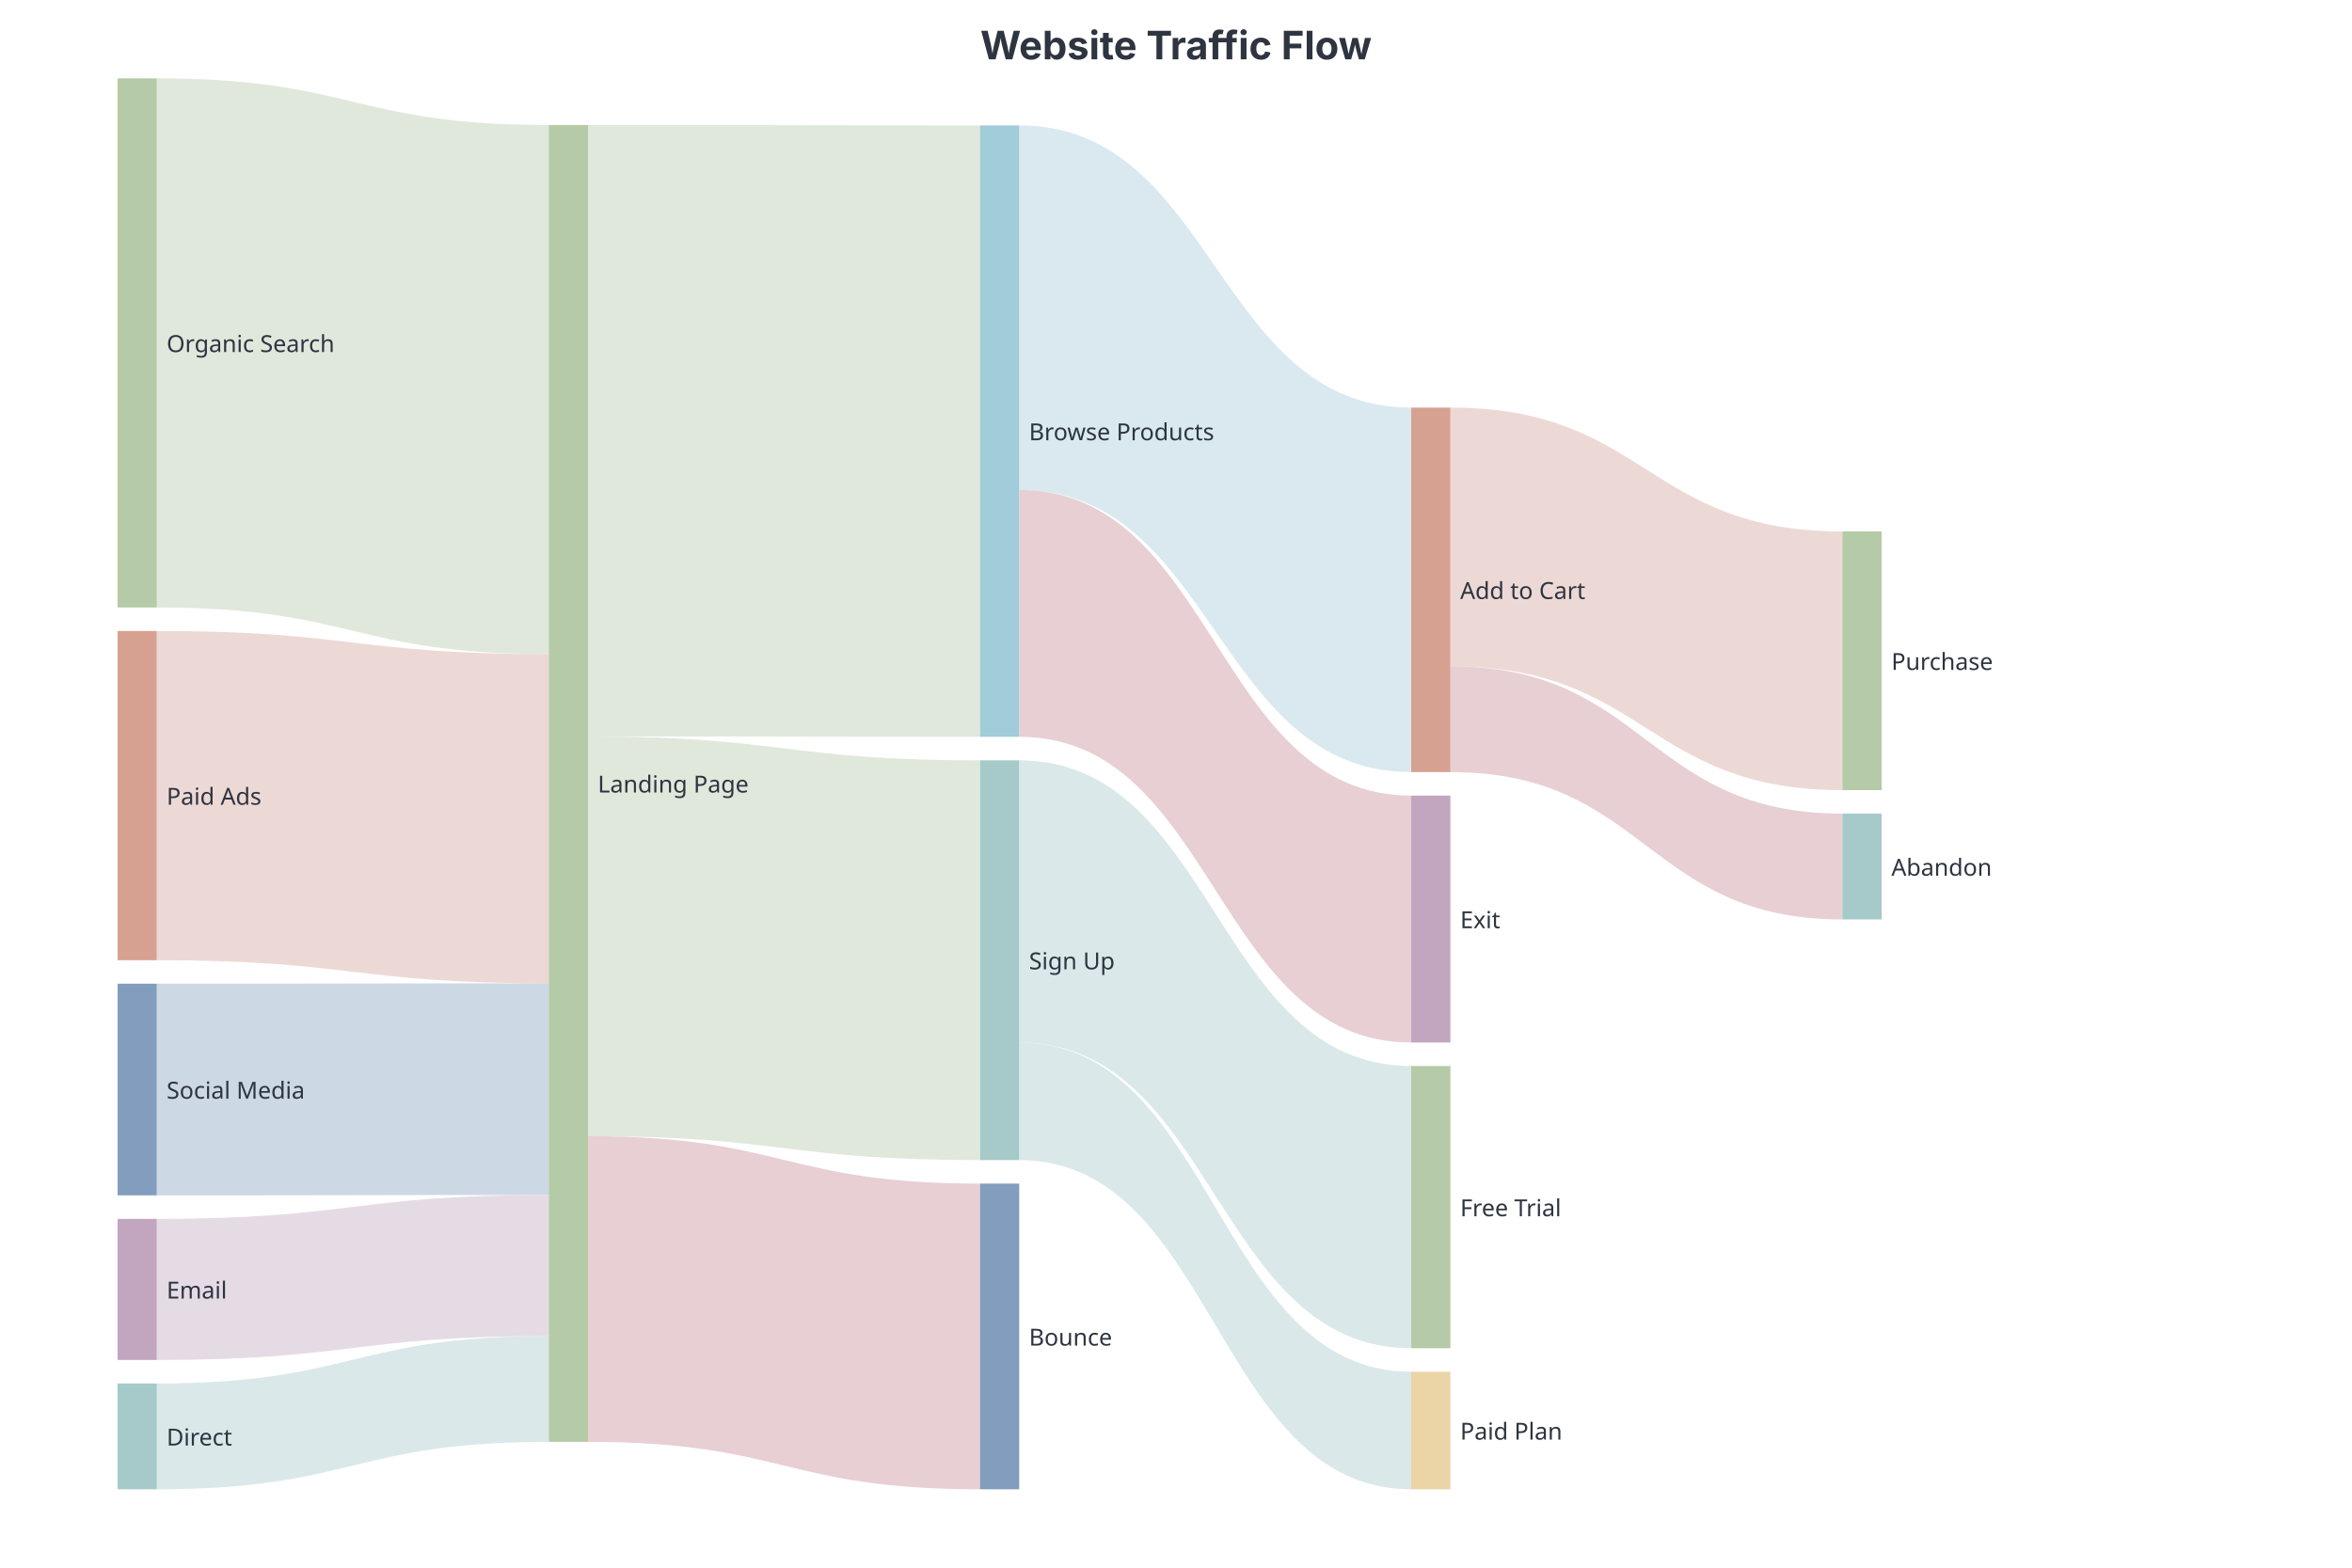
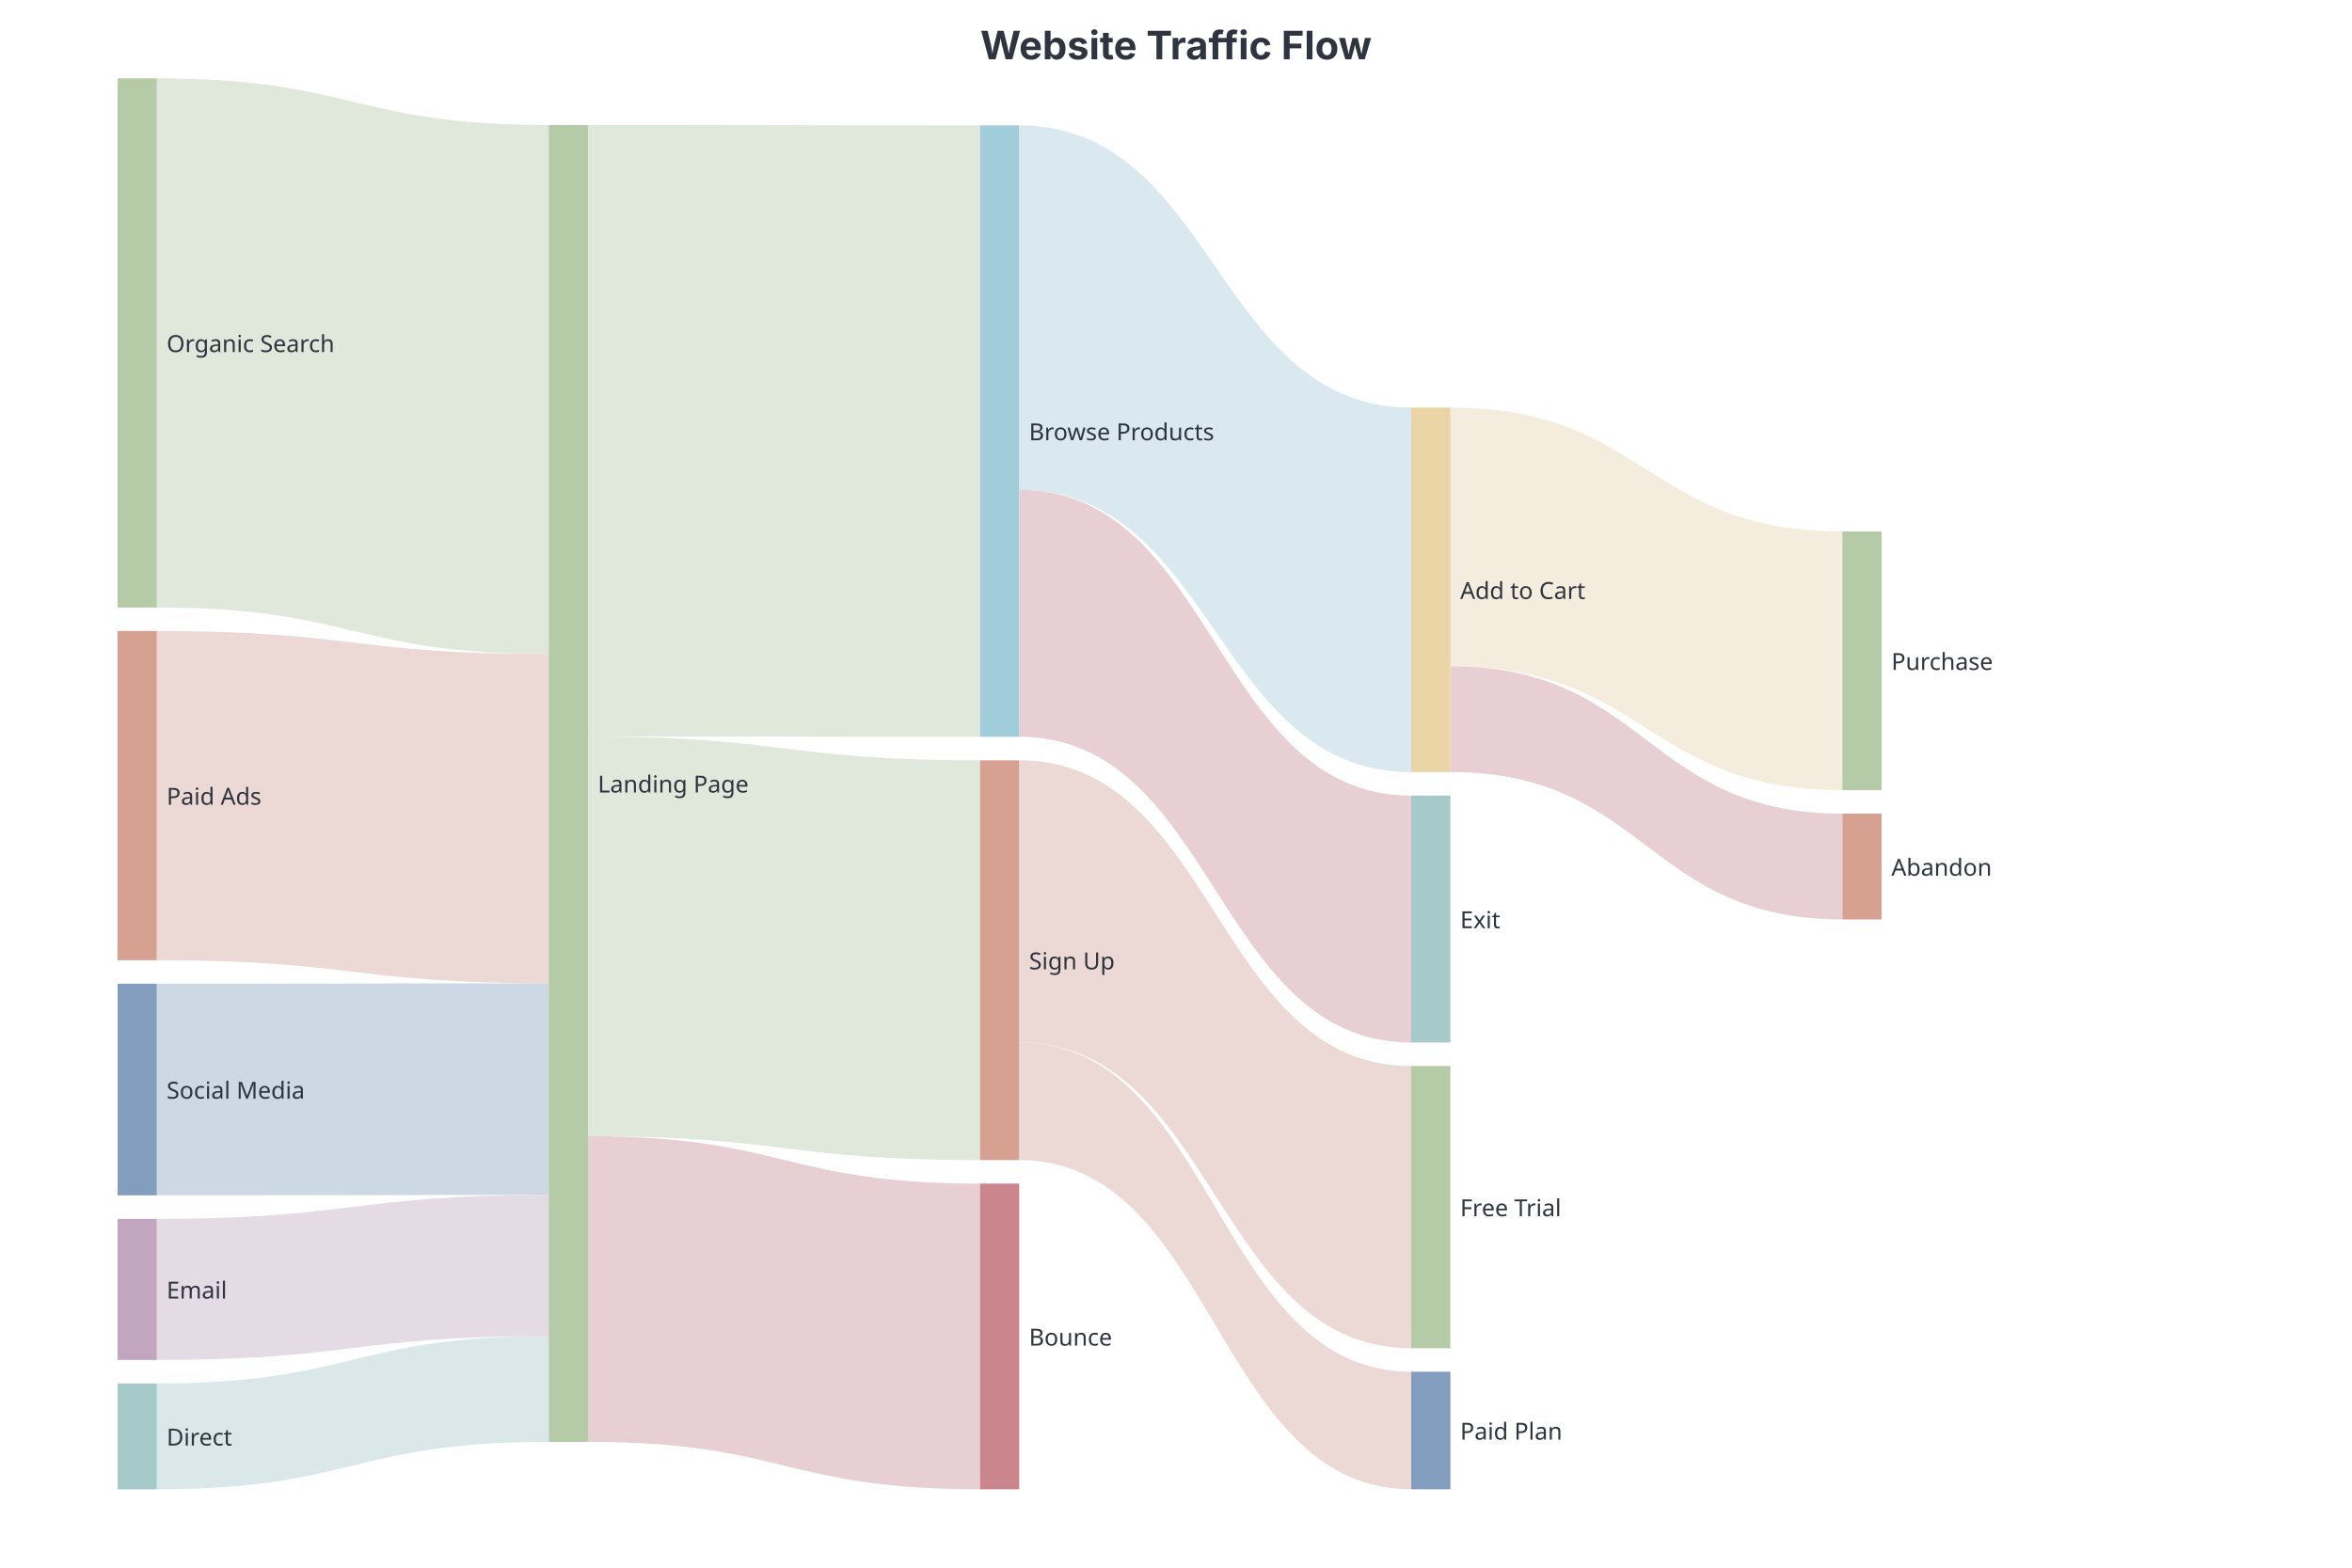
<svg xmlns="http://www.w3.org/2000/svg" style="background: #eceff4; font-family: Inter, system-ui, Avenir, Helvetica, Arial, sans-serif" width="1200" height="800" version="1.1" baseProfile="full" viewBox="0 0 1200 800">
  <rect width="1200" height="800" x="0" y="0" fill="none" />
  <path d="M20 0C120 0 120 23.8 220 23.8L220 293.8C120 293.8 120 270 20 270Z" transform="translate(60 40)" fill="#cbd9c5" fill-opacity="0.6" ecmeta_series_index="0" ecmeta_data_index="0" ecmeta_ssr_type="chart" class="zr0-cls-0" />
  <path d="M20 282C120 282 120 293.8 220 293.8L220 461.8C120 461.8 120 450 20 450Z" transform="translate(60 40)" fill="#dfc0b9" fill-opacity="0.6" ecmeta_series_index="0" ecmeta_data_index="1" ecmeta_ssr_type="chart" class="zr0-cls-1" />
  <path d="M20 462C120 462 120 461.8 220 461.8L220 569.8C120 569.8 120 570 20 570Z" transform="translate(60 40)" fill="#acbed4" fill-opacity="0.6" ecmeta_series_index="0" ecmeta_data_index="2" ecmeta_ssr_type="chart" class="zr0-cls-2" />
  <path d="M20 582C120 582 120 569.8 220 569.8L220 641.8C120 641.8 120 654 20 654Z" transform="translate(60 40)" fill="#d3c3d4" fill-opacity="0.6" ecmeta_series_index="0" ecmeta_data_index="3" ecmeta_ssr_type="chart" class="zr0-cls-3" />
  <path d="M20 666C120 666 120 641.8 220 641.8L220 695.8C120 695.8 120 720 20 720Z" transform="translate(60 40)" fill="#c2d8da" fill-opacity="0.6" ecmeta_series_index="0" ecmeta_data_index="4" ecmeta_ssr_type="chart" class="zr0-cls-4" />
  <path d="M240 335.8C340 335.8 340 348 440 348L440 552C340 552 340 539.8 240 539.8Z" transform="translate(60 40)" fill="#cbd9c5" fill-opacity="0.6" ecmeta_series_index="0" ecmeta_data_index="5" ecmeta_ssr_type="chart" class="zr0-cls-0" />
  <path d="M240 23.8C340 23.8 340 24 440 24L440 336C340 336 340 335.8 240 335.8Z" transform="translate(60 40)" fill="#cbd9c5" fill-opacity="0.6" ecmeta_series_index="0" ecmeta_data_index="6" ecmeta_ssr_type="chart" class="zr0-cls-0" />
  <path d="M240 539.8C340 539.8 340 564 440 564L440 720C340 720 340 695.8 240 695.8Z" transform="translate(60 40)" fill="#d8afb6" fill-opacity="0.6" ecmeta_series_index="0" ecmeta_data_index="7" ecmeta_ssr_type="chart" class="zr0-cls-5" />
-   <path d="M460 348C560 348 560 504 660 504L660 648C560 648 560 492 460 492Z" transform="translate(60 40)" fill="#c2d8da" fill-opacity="0.6" ecmeta_series_index="0" ecmeta_data_index="8" ecmeta_ssr_type="chart" class="zr0-cls-4" />
-   <path d="M460 492C560 492 560 660 660 660L660 720C560 720 560 552 460 552Z" transform="translate(60 40)" fill="#c2d8da" fill-opacity="0.6" ecmeta_series_index="0" ecmeta_data_index="9" ecmeta_ssr_type="chart" class="zr0-cls-4" />
+   <path d="M460 348C560 348 560 504 660 504L660 648C560 648 560 492 460 492Z" transform="translate(60 40)" fill="#dfc0b9" fill-opacity="0.6" ecmeta_series_index="0" ecmeta_data_index="8" ecmeta_ssr_type="chart" class="zr0-cls-1" />
+   <path d="M460 492C560 492 560 660 660 660L660 720C560 720 560 552 460 552Z" transform="translate(60 40)" fill="#dfc0b9" fill-opacity="0.6" ecmeta_series_index="0" ecmeta_data_index="9" ecmeta_ssr_type="chart" class="zr0-cls-1" />
  <path d="M460 24C560 24 560 168 660 168L660 354C560 354 560 210 460 210Z" transform="translate(60 40)" fill="#bfdae4" fill-opacity="0.6" ecmeta_series_index="0" ecmeta_data_index="10" ecmeta_ssr_type="chart" class="zr0-cls-6" />
  <path d="M460 210C560 210 560 366 660 366L660 492C560 492 560 336 460 336Z" transform="translate(60 40)" fill="#d8afb6" fill-opacity="0.6" ecmeta_series_index="0" ecmeta_data_index="11" ecmeta_ssr_type="chart" class="zr0-cls-5" />
-   <path d="M680 168C780 168 780 231.2 880 231.2L880 363.2C780 363.2 780 300 680 300Z" transform="translate(60 40)" fill="#dfc0b9" fill-opacity="0.6" ecmeta_series_index="0" ecmeta_data_index="12" ecmeta_ssr_type="chart" class="zr0-cls-1" />
+   <path d="M680 168C780 168 780 231.2 880 231.2L880 363.2C780 363.2 780 300 680 300Z" transform="translate(60 40)" fill="#ecdfc5" fill-opacity="0.6" ecmeta_series_index="0" ecmeta_data_index="12" ecmeta_ssr_type="chart" class="zr0-cls-7" />
  <path d="M680 300C780 300 780 375.2 880 375.2L880 429.2C780 429.2 780 354 680 354Z" transform="translate(60 40)" fill="#d8afb6" fill-opacity="0.6" ecmeta_series_index="0" ecmeta_data_index="13" ecmeta_ssr_type="chart" class="zr0-cls-5" />
-   <path d="M0 0l20 0l0 270l-20 0Z" transform="translate(60 40)" fill="#b5caa6" ecmeta_series_index="0" ecmeta_data_index="0" ecmeta_ssr_type="chart" class="zr0-cls-7" />
-   <path d="M220 23.8l20 0l0 672l-20 0Z" transform="translate(60 40)" fill="#b5caa6" ecmeta_series_index="0" ecmeta_data_index="1" ecmeta_ssr_type="chart" class="zr0-cls-7" />
-   <path d="M0 282l20 0l0 168l-20 0Z" transform="translate(60 40)" fill="#d7a191" ecmeta_series_index="0" ecmeta_data_index="2" ecmeta_ssr_type="chart" class="zr0-cls-8" />
-   <path d="M0 462l20 0l0 108l-20 0Z" transform="translate(60 40)" fill="#829dbe" ecmeta_series_index="0" ecmeta_data_index="3" ecmeta_ssr_type="chart" class="zr0-cls-9" />
-   <path d="M0 582l20 0l0 72l-20 0Z" transform="translate(60 40)" fill="#c2a6bf" ecmeta_series_index="0" ecmeta_data_index="4" ecmeta_ssr_type="chart" class="zr0-cls-10" />
-   <path d="M0 666l20 0l0 54l-20 0Z" transform="translate(60 40)" fill="#a6c9c9" ecmeta_series_index="0" ecmeta_data_index="5" ecmeta_ssr_type="chart" class="zr0-cls-11" />
-   <path d="M440 348l20 0l0 204l-20 0Z" transform="translate(60 40)" fill="#a6c9c9" ecmeta_series_index="0" ecmeta_data_index="6" ecmeta_ssr_type="chart" class="zr0-cls-11" />
-   <path d="M440 24l20 0l0 312l-20 0Z" transform="translate(60 40)" fill="#a1ccd9" ecmeta_series_index="0" ecmeta_data_index="7" ecmeta_ssr_type="chart" class="zr0-cls-12" />
-   <path d="M440 564l20 0l0 156l-20 0Z" transform="translate(60 40)" fill="#829dbe" ecmeta_series_index="0" ecmeta_data_index="8" ecmeta_ssr_type="chart" class="zr0-cls-9" />
-   <path d="M660 504l20 0l0 144l-20 0Z" transform="translate(60 40)" fill="#b5caa6" ecmeta_series_index="0" ecmeta_data_index="9" ecmeta_ssr_type="chart" class="zr0-cls-7" />
-   <path d="M660 660l20 0l0 60l-20 0Z" transform="translate(60 40)" fill="#ebd4a5" ecmeta_series_index="0" ecmeta_data_index="10" ecmeta_ssr_type="chart" class="zr0-cls-13" />
-   <path d="M660 168l20 0l0 186l-20 0Z" transform="translate(60 40)" fill="#d7a191" ecmeta_series_index="0" ecmeta_data_index="11" ecmeta_ssr_type="chart" class="zr0-cls-8" />
-   <path d="M660 366l20 0l0 126l-20 0Z" transform="translate(60 40)" fill="#c2a6bf" ecmeta_series_index="0" ecmeta_data_index="12" ecmeta_ssr_type="chart" class="zr0-cls-10" />
-   <path d="M880 231.2l20 0l0 132l-20 0Z" transform="translate(60 40)" fill="#b5caa6" ecmeta_series_index="0" ecmeta_data_index="13" ecmeta_ssr_type="chart" class="zr0-cls-7" />
-   <path d="M880 375.2l20 0l0 54l-20 0Z" transform="translate(60 40)" fill="#a6c9c9" ecmeta_series_index="0" ecmeta_data_index="14" ecmeta_ssr_type="chart" class="zr0-cls-11" />
+   <path d="M0 0l20 0l0 270l-20 0Z" transform="translate(60 40)" fill="#b5caa6" ecmeta_series_index="0" ecmeta_data_index="0" ecmeta_ssr_type="chart" class="zr0-cls-8" />
+   <path d="M220 23.8l20 0l0 672l-20 0Z" transform="translate(60 40)" fill="#b5caa6" ecmeta_series_index="0" ecmeta_data_index="1" ecmeta_ssr_type="chart" class="zr0-cls-8" />
+   <path d="M0 282l20 0l0 168l-20 0Z" transform="translate(60 40)" fill="#d7a191" ecmeta_series_index="0" ecmeta_data_index="2" ecmeta_ssr_type="chart" class="zr0-cls-9" />
+   <path d="M0 462l20 0l0 108l-20 0Z" transform="translate(60 40)" fill="#829dbe" ecmeta_series_index="0" ecmeta_data_index="3" ecmeta_ssr_type="chart" class="zr0-cls-10" />
+   <path d="M0 582l20 0l0 72l-20 0Z" transform="translate(60 40)" fill="#c2a6bf" ecmeta_series_index="0" ecmeta_data_index="4" ecmeta_ssr_type="chart" class="zr0-cls-11" />
+   <path d="M0 666l20 0l0 54l-20 0Z" transform="translate(60 40)" fill="#a6c9c9" ecmeta_series_index="0" ecmeta_data_index="5" ecmeta_ssr_type="chart" class="zr0-cls-12" />
+   <path d="M440 348l20 0l0 204l-20 0Z" transform="translate(60 40)" fill="#d7a191" ecmeta_series_index="0" ecmeta_data_index="6" ecmeta_ssr_type="chart" class="zr0-cls-9" />
+   <path d="M440 24l20 0l0 312l-20 0Z" transform="translate(60 40)" fill="#a1ccd9" ecmeta_series_index="0" ecmeta_data_index="7" ecmeta_ssr_type="chart" class="zr0-cls-13" />
+   <path d="M440 564l20 0l0 156l-20 0Z" transform="translate(60 40)" fill="#ca858d" ecmeta_series_index="0" ecmeta_data_index="8" ecmeta_ssr_type="chart" class="zr0-cls-14" />
+   <path d="M660 504l20 0l0 144l-20 0Z" transform="translate(60 40)" fill="#b5caa6" ecmeta_series_index="0" ecmeta_data_index="9" ecmeta_ssr_type="chart" class="zr0-cls-8" />
+   <path d="M660 660l20 0l0 60l-20 0Z" transform="translate(60 40)" fill="#829dbe" ecmeta_series_index="0" ecmeta_data_index="10" ecmeta_ssr_type="chart" class="zr0-cls-10" />
+   <path d="M660 168l20 0l0 186l-20 0Z" transform="translate(60 40)" fill="#ebd4a5" ecmeta_series_index="0" ecmeta_data_index="11" ecmeta_ssr_type="chart" class="zr0-cls-15" />
+   <path d="M660 366l20 0l0 126l-20 0Z" transform="translate(60 40)" fill="#a6c9c9" ecmeta_series_index="0" ecmeta_data_index="12" ecmeta_ssr_type="chart" class="zr0-cls-12" />
+   <path d="M880 231.2l20 0l0 132l-20 0Z" transform="translate(60 40)" fill="#b5caa6" ecmeta_series_index="0" ecmeta_data_index="13" ecmeta_ssr_type="chart" class="zr0-cls-8" />
+   <path d="M880 375.2l20 0l0 54l-20 0Z" transform="translate(60 40)" fill="#d7a191" ecmeta_series_index="0" ecmeta_data_index="14" ecmeta_ssr_type="chart" class="zr0-cls-9" />
  <text dominant-baseline="central" text-anchor="start" style="font-size:12px;font-family:sans-serif;" xml:space="preserve" transform="translate(85 175)" fill="#2e3440">Organic Search</text>
  <text dominant-baseline="central" text-anchor="start" style="font-size:12px;font-family:sans-serif;" xml:space="preserve" transform="translate(305 399.7649)" fill="#2e3440">Landing Page</text>
  <text dominant-baseline="central" text-anchor="start" style="font-size:12px;font-family:sans-serif;" xml:space="preserve" transform="translate(85 406)" fill="#2e3440">Paid Ads</text>
  <text dominant-baseline="central" text-anchor="start" style="font-size:12px;font-family:sans-serif;" xml:space="preserve" transform="translate(85 556)" fill="#2e3440">Social Media</text>
  <text dominant-baseline="central" text-anchor="start" style="font-size:12px;font-family:sans-serif;" transform="translate(85 658)" fill="#2e3440">Email</text>
  <text dominant-baseline="central" text-anchor="start" style="font-size:12px;font-family:sans-serif;" transform="translate(85 733)" fill="#2e3440">Direct</text>
  <text dominant-baseline="central" text-anchor="start" style="font-size:12px;font-family:sans-serif;" xml:space="preserve" transform="translate(525 490)" fill="#2e3440">Sign Up</text>
  <text dominant-baseline="central" text-anchor="start" style="font-size:12px;font-family:sans-serif;" xml:space="preserve" transform="translate(525 220)" fill="#2e3440">Browse Products</text>
  <text dominant-baseline="central" text-anchor="start" style="font-size:12px;font-family:sans-serif;" transform="translate(525 682)" fill="#2e3440">Bounce</text>
  <text dominant-baseline="central" text-anchor="start" style="font-size:12px;font-family:sans-serif;" xml:space="preserve" transform="translate(745 616)" fill="#2e3440">Free Trial</text>
  <text dominant-baseline="central" text-anchor="start" style="font-size:12px;font-family:sans-serif;" xml:space="preserve" transform="translate(745 730)" fill="#2e3440">Paid Plan</text>
  <text dominant-baseline="central" text-anchor="start" style="font-size:12px;font-family:sans-serif;" xml:space="preserve" transform="translate(745 301)" fill="#2e3440">Add to Cart</text>
  <text dominant-baseline="central" text-anchor="start" style="font-size:12px;font-family:sans-serif;" transform="translate(745 469)" fill="#2e3440">Exit</text>
  <text dominant-baseline="central" text-anchor="start" style="font-size:12px;font-family:sans-serif;" transform="translate(965 337.2107)" fill="#2e3440">Purchase</text>
  <text dominant-baseline="central" text-anchor="start" style="font-size:12px;font-family:sans-serif;" transform="translate(965 442.2107)" fill="#2e3440">Abandon</text>
-   <path d="M-95.7 -5l191.4 0l0 30l-191.4 0Z" transform="translate(600 13)" fill="rgb(0,0,0)" fill-opacity="0" stroke="#3c3c41" stroke-width="0" class="zr0-cls-14" />
+   <path d="M-95.7 -5l191.4 0l0 30l-191.4 0Z" transform="translate(600 13)" fill="rgb(0,0,0)" fill-opacity="0" stroke="#3c3c41" stroke-width="0" class="zr0-cls-16" />
  <text dominant-baseline="central" text-anchor="middle" style="font-size:20px;font-family:Inter, system-ui, Avenir, Helvetica, Arial, sans-serif;font-weight:bold;" xml:space="preserve" y="10" transform="translate(600 13)" fill="#2e3440">Website Traffic Flow</text>
  <style>
.zr0-cls-0:hover {
cursor:pointer;
fill:rgba(223,238,216,1);
}
.zr0-cls-1:hover {
cursor:pointer;
fill:rgba(245,211,203,1);
}
.zr0-cls-2:hover {
cursor:pointer;
fill:rgba(189,209,233,1);
}
.zr0-cls-3:hover {
cursor:pointer;
fill:rgba(232,214,233,1);
}
.zr0-cls-4:hover {
cursor:pointer;
fill:rgba(213,237,239,1);
}
.zr0-cls-5:hover {
cursor:pointer;
fill:rgba(237,192,200,1);
}
.zr0-cls-6:hover {
cursor:pointer;
fill:rgba(210,239,250,1);
}
.zr0-cls-7:hover {
cursor:pointer;
- fill:rgba(199,222,182,1);
+ fill:rgba(255,245,216,1);
}
.zr0-cls-8:hover {
cursor:pointer;
- fill:rgba(236,177,159,1);
+ fill:rgba(199,222,182,1);
}
.zr0-cls-9:hover {
cursor:pointer;
- fill:rgba(143,172,209,1);
+ fill:rgba(236,177,159,1);
}
.zr0-cls-10:hover {
cursor:pointer;
- fill:rgba(213,182,210,1);
+ fill:rgba(143,172,209,1);
}
.zr0-cls-11:hover {
cursor:pointer;
- fill:rgba(182,221,221,1);
+ fill:rgba(213,182,210,1);
}
.zr0-cls-12:hover {
cursor:pointer;
- fill:rgba(177,224,238,1);
+ fill:rgba(182,221,221,1);
}
.zr0-cls-13:hover {
cursor:pointer;
+ fill:rgba(177,224,238,1);
+ }
+ .zr0-cls-14:hover {
+ cursor:pointer;
+ fill:rgba(222,146,155,1);
+ }
+ .zr0-cls-15:hover {
+ cursor:pointer;
fill:rgba(255,233,181,1);
}
- .zr0-cls-14:hover {
+ .zr0-cls-16:hover {
pointer-events:none;
}



</style>
</svg>
